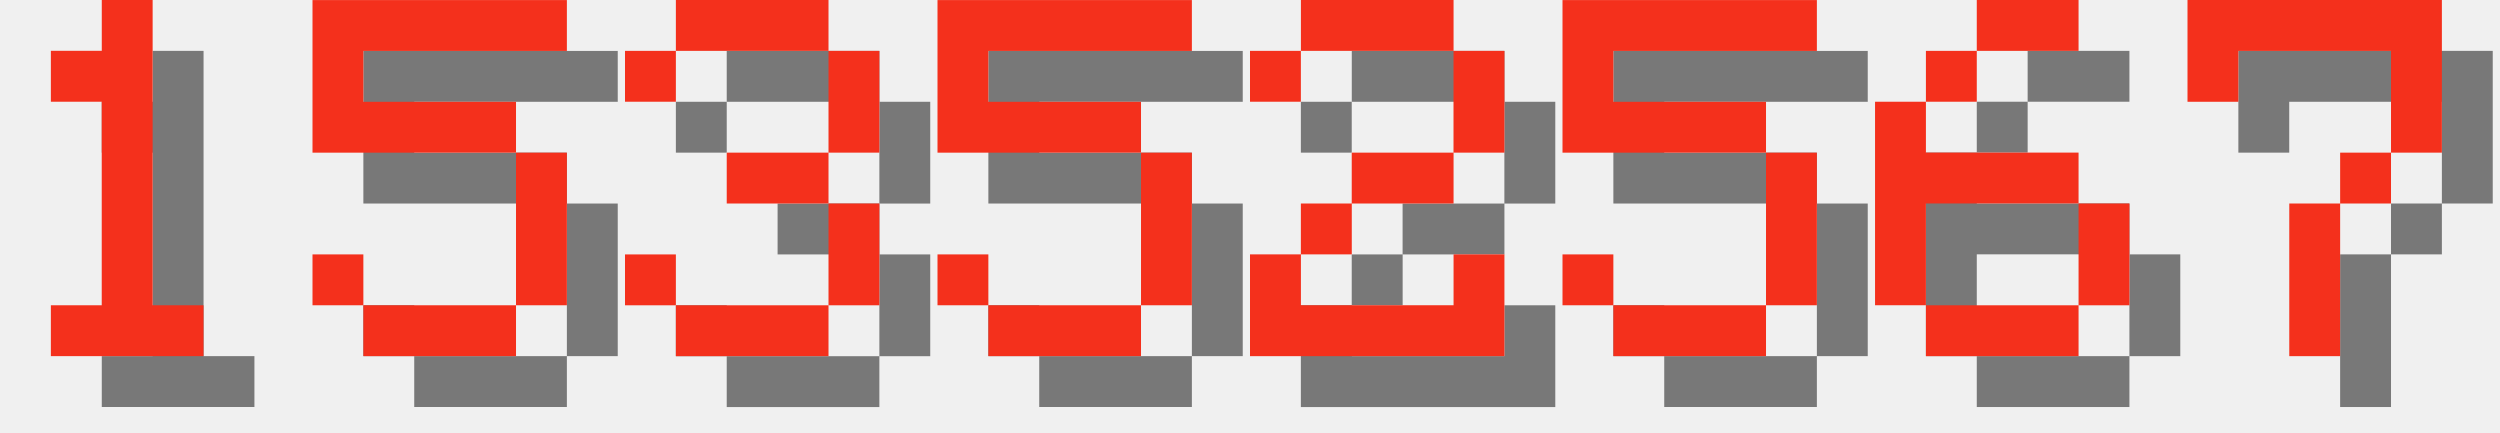
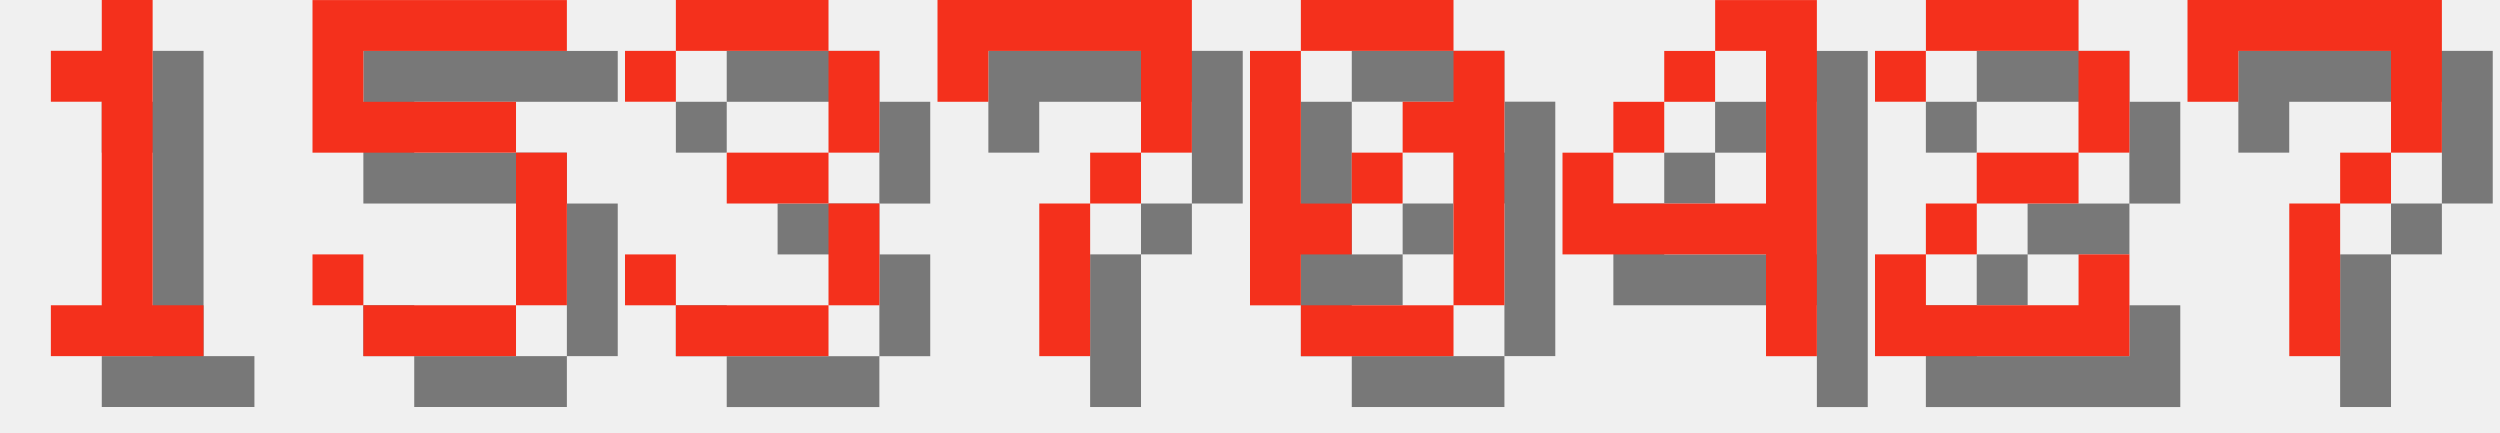
<svg xmlns="http://www.w3.org/2000/svg" version="1.1" width="208.0" height="36">
  <style>
        .text-foreground {
            fill: #F4301C;
        }
        .text-shadow {
            fill: #000000;
            fill-opacity: 0.5;
        }
    </style>
  <g class="digit" id="digit_1" transform="translate(0.0, 0), scale(4)">
    <path id="digit_1_shadow" class="text-shadow" d="m2.117 2.117v1.058h1.058v4.233h-1.058v1.058h3.175v-1.058h-1.058v-6.35h-1.058v1.058h-1.058z" fill-opacity=".5" style="paint-order:stroke fill markers" />
    <path id="digit_1_fg" class="text-foreground" d="m1.058 1.058v1.058h1.058v4.233h-1.058v1.058h3.175v-1.058h-1.058v-6.35h-1.058v1.058h-1.058z" fill="#fff" style="paint-order:stroke fill markers" />
  </g>
  <g class="digit" id="digit_5" transform="translate(26.0, 0), scale(4)">
    <path id="digit_5_shadow" class="text-shadow" d="m1.058 1.058v3.175h4.233v3.175h-3.175v-1.058h-1.058v1.058h1.058v1.058h3.175v-1.058h1.058v-3.175h-1.058v-1.058h-3.175v-1.058h4.233v-1.058h-5.292z" fill-opacity=".5" style="paint-order:stroke fill markers" />
    <path id="digit_5_fg" class="text-foreground" d="m0 0v3.175h4.233v3.175h-3.175v-1.058h-1.058v1.058h1.058v1.058h3.175v-1.058h1.058v-3.175h-1.058v-1.058h-3.175v-1.058h4.233v-1.058h-5.292z" fill="#fff" style="paint-order:stroke fill markers" />
  </g>
  <g class="digit" id="digit_3" transform="translate(52.0, 0), scale(4)">
    <path id="digit_3_shadow" class="text-shadow" d="m1.058 2.117v1.058h1.058v-1.058h3.175v2.117h-2.117v1.058h2.117v2.117h-3.175v-1.058h-1.058v1.058h1.058v1.058h3.175v-1.058h1.058v-2.117h-1.058v-1.058h1.058v-2.117h-1.058v-1.058h-3.175v1.058h-1.058z" fill-opacity=".5" style="paint-order:stroke fill markers" />
    <path id="digit_3_fg" class="text-foreground" d="m0 1.058v1.058h1.058v-1.058h3.175v2.117h-2.117v1.058h2.117v2.117h-3.175v-1.058h-1.058v1.058h1.058v1.058h3.175v-1.058h1.058v-2.117h-1.058v-1.058h1.058v-2.117h-1.058v-1.058h-3.175v1.058h-1.058z" fill="#fff" style="paint-order:stroke fill markers" />
  </g>
-   <g class="digit" id="digit_5" transform="translate(78.0, 0), scale(4)">
-     <path id="digit_5_shadow" class="text-shadow" d="m1.058 1.058v3.175h4.233v3.175h-3.175v-1.058h-1.058v1.058h1.058v1.058h3.175v-1.058h1.058v-3.175h-1.058v-1.058h-3.175v-1.058h4.233v-1.058h-5.292z" fill-opacity=".5" style="paint-order:stroke fill markers" />
-     <path id="digit_5_fg" class="text-foreground" d="m0 0v3.175h4.233v3.175h-3.175v-1.058h-1.058v1.058h1.058v1.058h3.175v-1.058h1.058v-3.175h-1.058v-1.058h-3.175v-1.058h4.233v-1.058h-5.292z" fill="#fff" style="paint-order:stroke fill markers" />
+   <g class="digit" id="digit_7" transform="translate(78.0, 0), scale(4)">
+     <path id="digit_7_shadow" class="text-shadow" d="m1.058 1.058 2e-6 2.117h1.058v-1.058h3.175v1.058l2e-7 1.058h-1.058v1.058h-1.058l4e-7 3.175 1.058 1e-7v-3.175h1.058v-1.058h1.058l5e-7 -1.058v-2.117z" fill-opacity=".5" style="paint-order:stroke fill markers" />
+     <path id="digit_7_fg" class="text-foreground" d="m0 0 2e-6 2.117h1.058v-1.058h3.175v1.058l2e-7 1.058h-1.058v1.058h-1.058l4e-7 3.175 1.058 1e-7v-3.175h1.058v-1.058h1.058l5e-7 -1.058v-2.117z" fill="#fff" style="paint-order:stroke fill markers" />
  </g>
-   <g class="digit" id="digit_2" transform="translate(104.0, 0), scale(4)">
+   <g class="digit" id="digit_0" transform="translate(104.0, 0), scale(4)">
+     <path id="digit_0_shadow" class="text-shadow" d="m2.117 1.058v1.058h3.175v-1.058h-3.175zm3.175 1.058v1.058h-1.058v1.058h1.058v3.175h1.058v-5.292h-1.058zm0 5.292h-3.175v1.058h3.175v-1.058zm-3.175 0v-1.058h1.058v-1.058h-1.058v-3.175h-1.058v5.292h1.058zm1.058-2.117h1.058v-1.058h-1.058v1.058z" fill-opacity=".5" style="paint-order:stroke fill markers" />
+     <path id="digit_0_fg" class="text-foreground" d="m1.058 0v1.058h3.175v-1.058h-3.175zm3.175 1.058v1.058h-1.058v1.058h1.058v3.175h1.058v-5.292h-1.058zm0 5.292h-3.175v1.058h3.175v-1.058zm-3.175 0v-1.058h1.058v-1.058h-1.058v-3.175h-1.058v5.292h1.058zm1.058-2.117h1.058v-1.058h-1.058v1.058z" fill="#fff" style="paint-order:stroke fill markers" />
+   </g>
+   <g class="digit" id="digit_4" transform="translate(130.0, 0), scale(4)">
+     <path id="digit_4_shadow" class="text-shadow" d="m4.233 1.058v1.058h1.058v3.175h-3.175v-1.058h-1.058v2.117h4.233v2.117h1.058v-7.408h-2.117zm-2.117 3.175h1.058v-1.058h-1.058v1.058zm1.058-1.058h1.058v-1.058h-1.058v1.058z" fill-opacity=".5" style="paint-order:stroke fill markers" />
+     <path id="digit_4_fg" class="text-foreground" d="m3.175 0v1.058h1.058v3.175h-3.175v-1.058h-1.058v2.117h4.233v2.117h1.058v-7.408h-2.117zm-2.117 3.175h1.058v-1.058h-1.058v1.058zm1.058-1.058h1.058v-1.058h-1.058v1.058z" fill="#fff" style="paint-order:stroke fill markers" />
+   </g>
+   <g class="digit" id="digit_2" transform="translate(156.0, 0), scale(4)">
    <path id="digit_2_shadow" class="text-shadow" d="m1.058 2.117v1.058h1.058v-1.058h3.175v2.117h-2.117v1.058h-1.058v1.058h-1.058v2.117h5.292v-2.117h-1.058v1.058h-3.175v-1.058h1.058v-1.058h2.117v-1.058h1.058v-2.117h-1.058v-1.058h-3.175v1.058h-1.058z" fill-opacity=".5" style="paint-order:stroke fill markers" />
    <path id="digit_2_fg" class="text-foreground" d="m0 1.058v1.058h1.058v-1.058h3.175v2.117h-2.117v1.058h-1.058v1.058h-1.058v2.117h5.292v-2.117h-1.058v1.058h-3.175v-1.058h1.058v-1.058h2.117v-1.058h1.058v-2.117h-1.058v-1.058h-3.175v1.058h-1.058z" fill="#fff" style="paint-order:stroke fill markers" />
-   </g>
-   <g class="digit" id="digit_5" transform="translate(130.0, 0), scale(4)">
-     <path id="digit_5_shadow" class="text-shadow" d="m1.058 1.058v3.175h4.233v3.175h-3.175v-1.058h-1.058v1.058h1.058v1.058h3.175v-1.058h1.058v-3.175h-1.058v-1.058h-3.175v-1.058h4.233v-1.058h-5.292z" fill-opacity=".5" style="paint-order:stroke fill markers" />
-     <path id="digit_5_fg" class="text-foreground" d="m0 0v3.175h4.233v3.175h-3.175v-1.058h-1.058v1.058h1.058v1.058h3.175v-1.058h1.058v-3.175h-1.058v-1.058h-3.175v-1.058h4.233v-1.058h-5.292z" fill="#fff" style="paint-order:stroke fill markers" />
-   </g>
-   <g class="digit" id="digit_6" transform="translate(156.0, 0), scale(4)">
-     <path id="digit_6_shadow" class="text-shadow" d="m3.175 1.058v1.058h2.117v-1.058h-2.117zm0 1.058h-1.058v1.058h1.058v-1.058zm-1.058 1.058h-1.058v4.233h1.058v-2.117h3.175v-1.058h-3.175v-1.058zm3.175 2.117v2.117h1.058v-2.117h-1.058zm0 2.117h-3.175v1.058h3.175v-1.058z" fill-opacity=".5" style="paint-order:stroke fill markers" />
-     <path id="digit_6_fg" class="text-foreground" d="m2.117 0v1.058h2.117v-1.058h-2.117zm0 1.058h-1.058v1.058h1.058v-1.058zm-1.058 1.058h-1.058v4.233h1.058v-2.117h3.175v-1.058h-3.175v-1.058zm3.175 2.117v2.117h1.058v-2.117h-1.058zm0 2.117h-3.175v1.058h3.175v-1.058z" fill="#fff" style="paint-order:stroke fill markers" />
  </g>
  <g class="digit" id="digit_7" transform="translate(182.0, 0), scale(4)">
    <path id="digit_7_shadow" class="text-shadow" d="m1.058 1.058 2e-6 2.117h1.058v-1.058h3.175v1.058l2e-7 1.058h-1.058v1.058h-1.058l4e-7 3.175 1.058 1e-7v-3.175h1.058v-1.058h1.058l5e-7 -1.058v-2.117z" fill-opacity=".5" style="paint-order:stroke fill markers" />
    <path id="digit_7_fg" class="text-foreground" d="m0 0 2e-6 2.117h1.058v-1.058h3.175v1.058l2e-7 1.058h-1.058v1.058h-1.058l4e-7 3.175 1.058 1e-7v-3.175h1.058v-1.058h1.058l5e-7 -1.058v-2.117z" fill="#fff" style="paint-order:stroke fill markers" />
  </g>
</svg>
